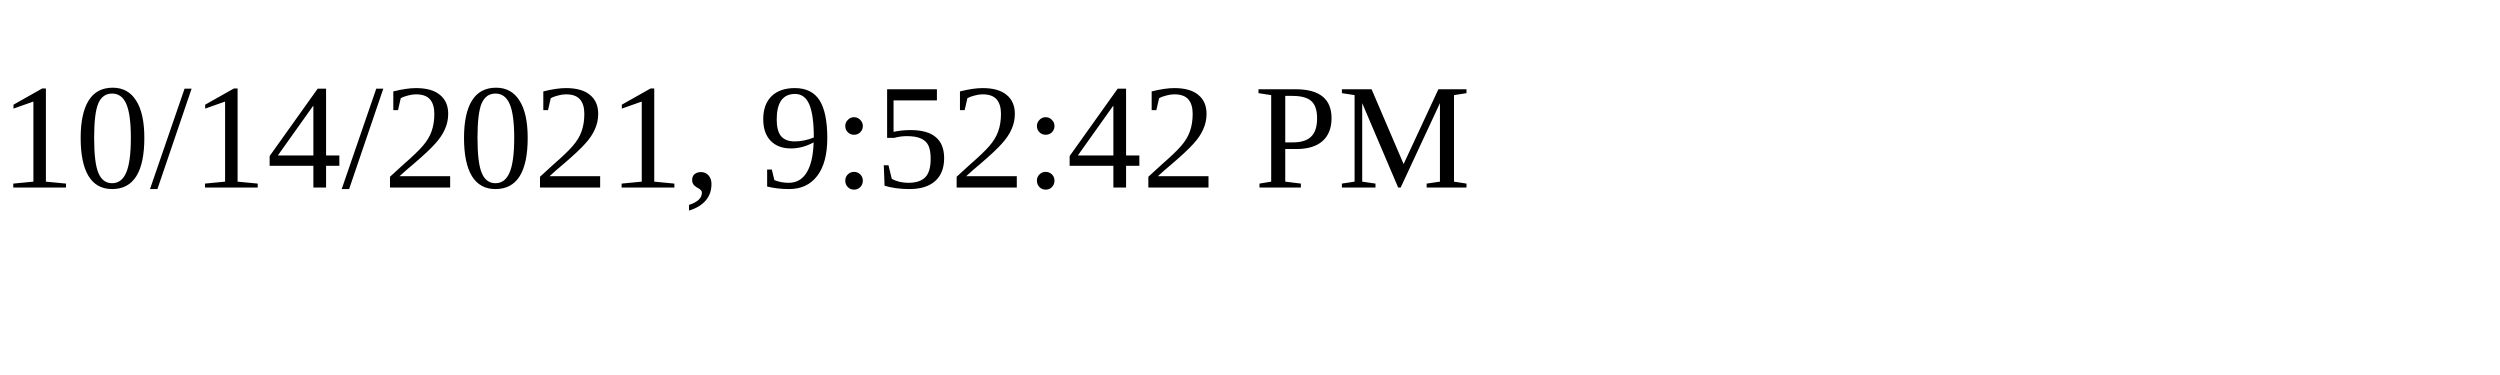
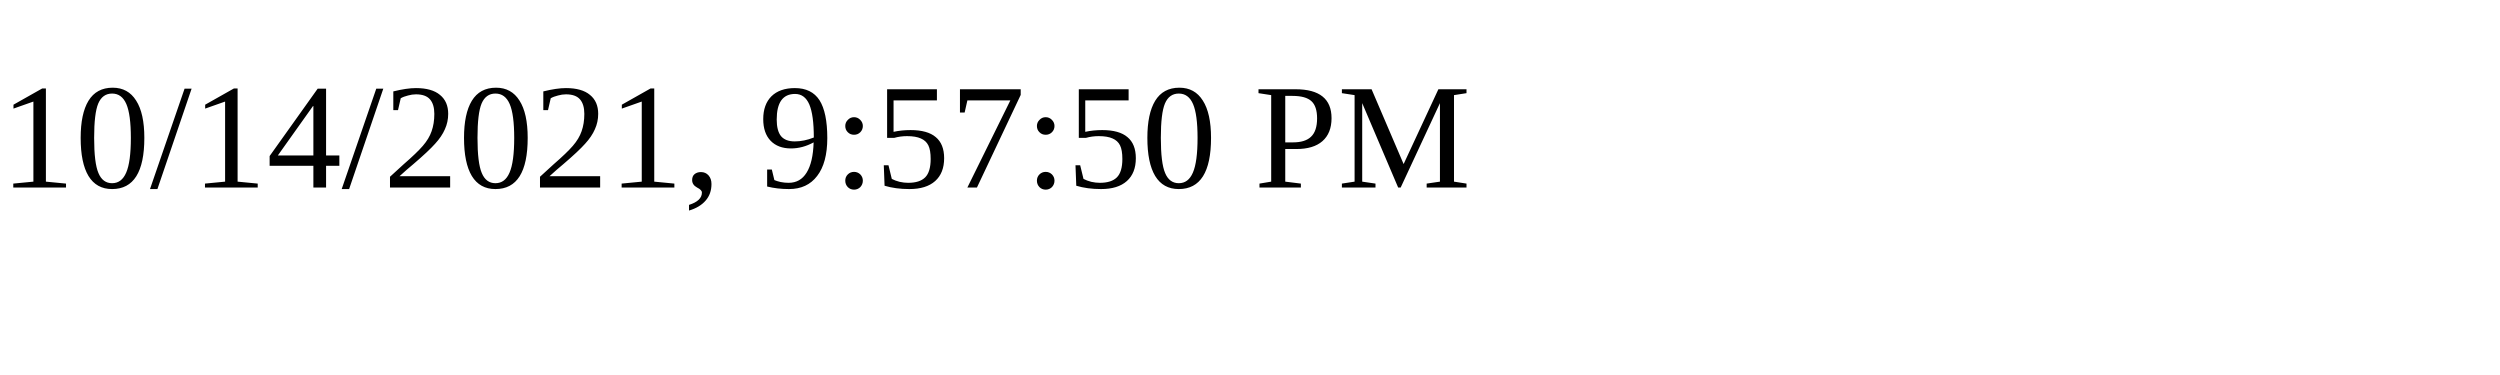
<svg xmlns="http://www.w3.org/2000/svg" height="30" width="200">
-   <text x="0" y="15">10/14/2021, 9:52:42 PM</text>
+   <text x="0" y="15">10/14/2021, 9:57:50 PM</text>
</svg>
